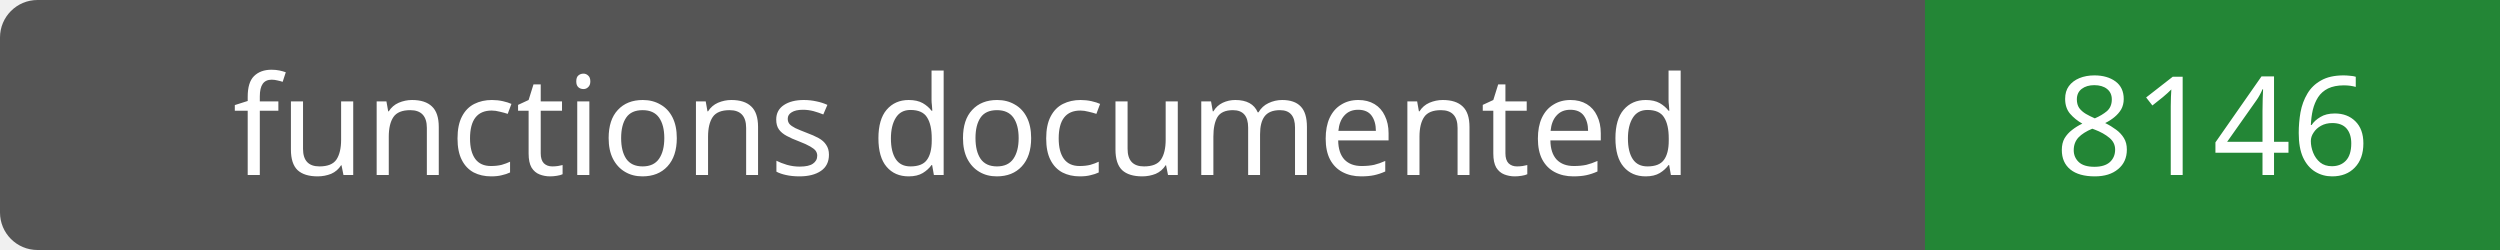
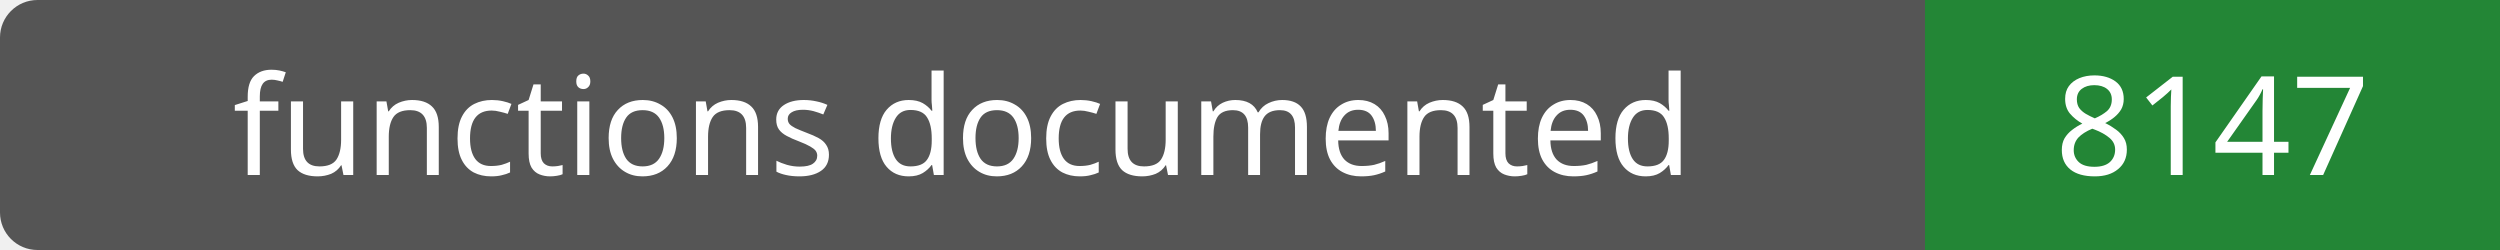
- <svg xmlns="http://www.w3.org/2000/svg" width="200" height="20" role="img" aria-label="functions documented: 8146">
+ <svg xmlns="http://www.w3.org/2000/svg" width="200" height="20" role="img" aria-label="functions documented: 8147">
  <rect width="200" height="20" rx="3" fill="#555" />
  <path fill="#238636" d="M154 0h46v20H154z" />
  <g fill="#fff" text-anchor="middle" font-family="Verdana,sans-serif" font-size="11">
    <text x="77.0" y="14">functions documented</text>
-     <text x="177.0" y="14">8146</text>
+     <text x="177.0" y="14">8147</text>
  </g>
</svg>
